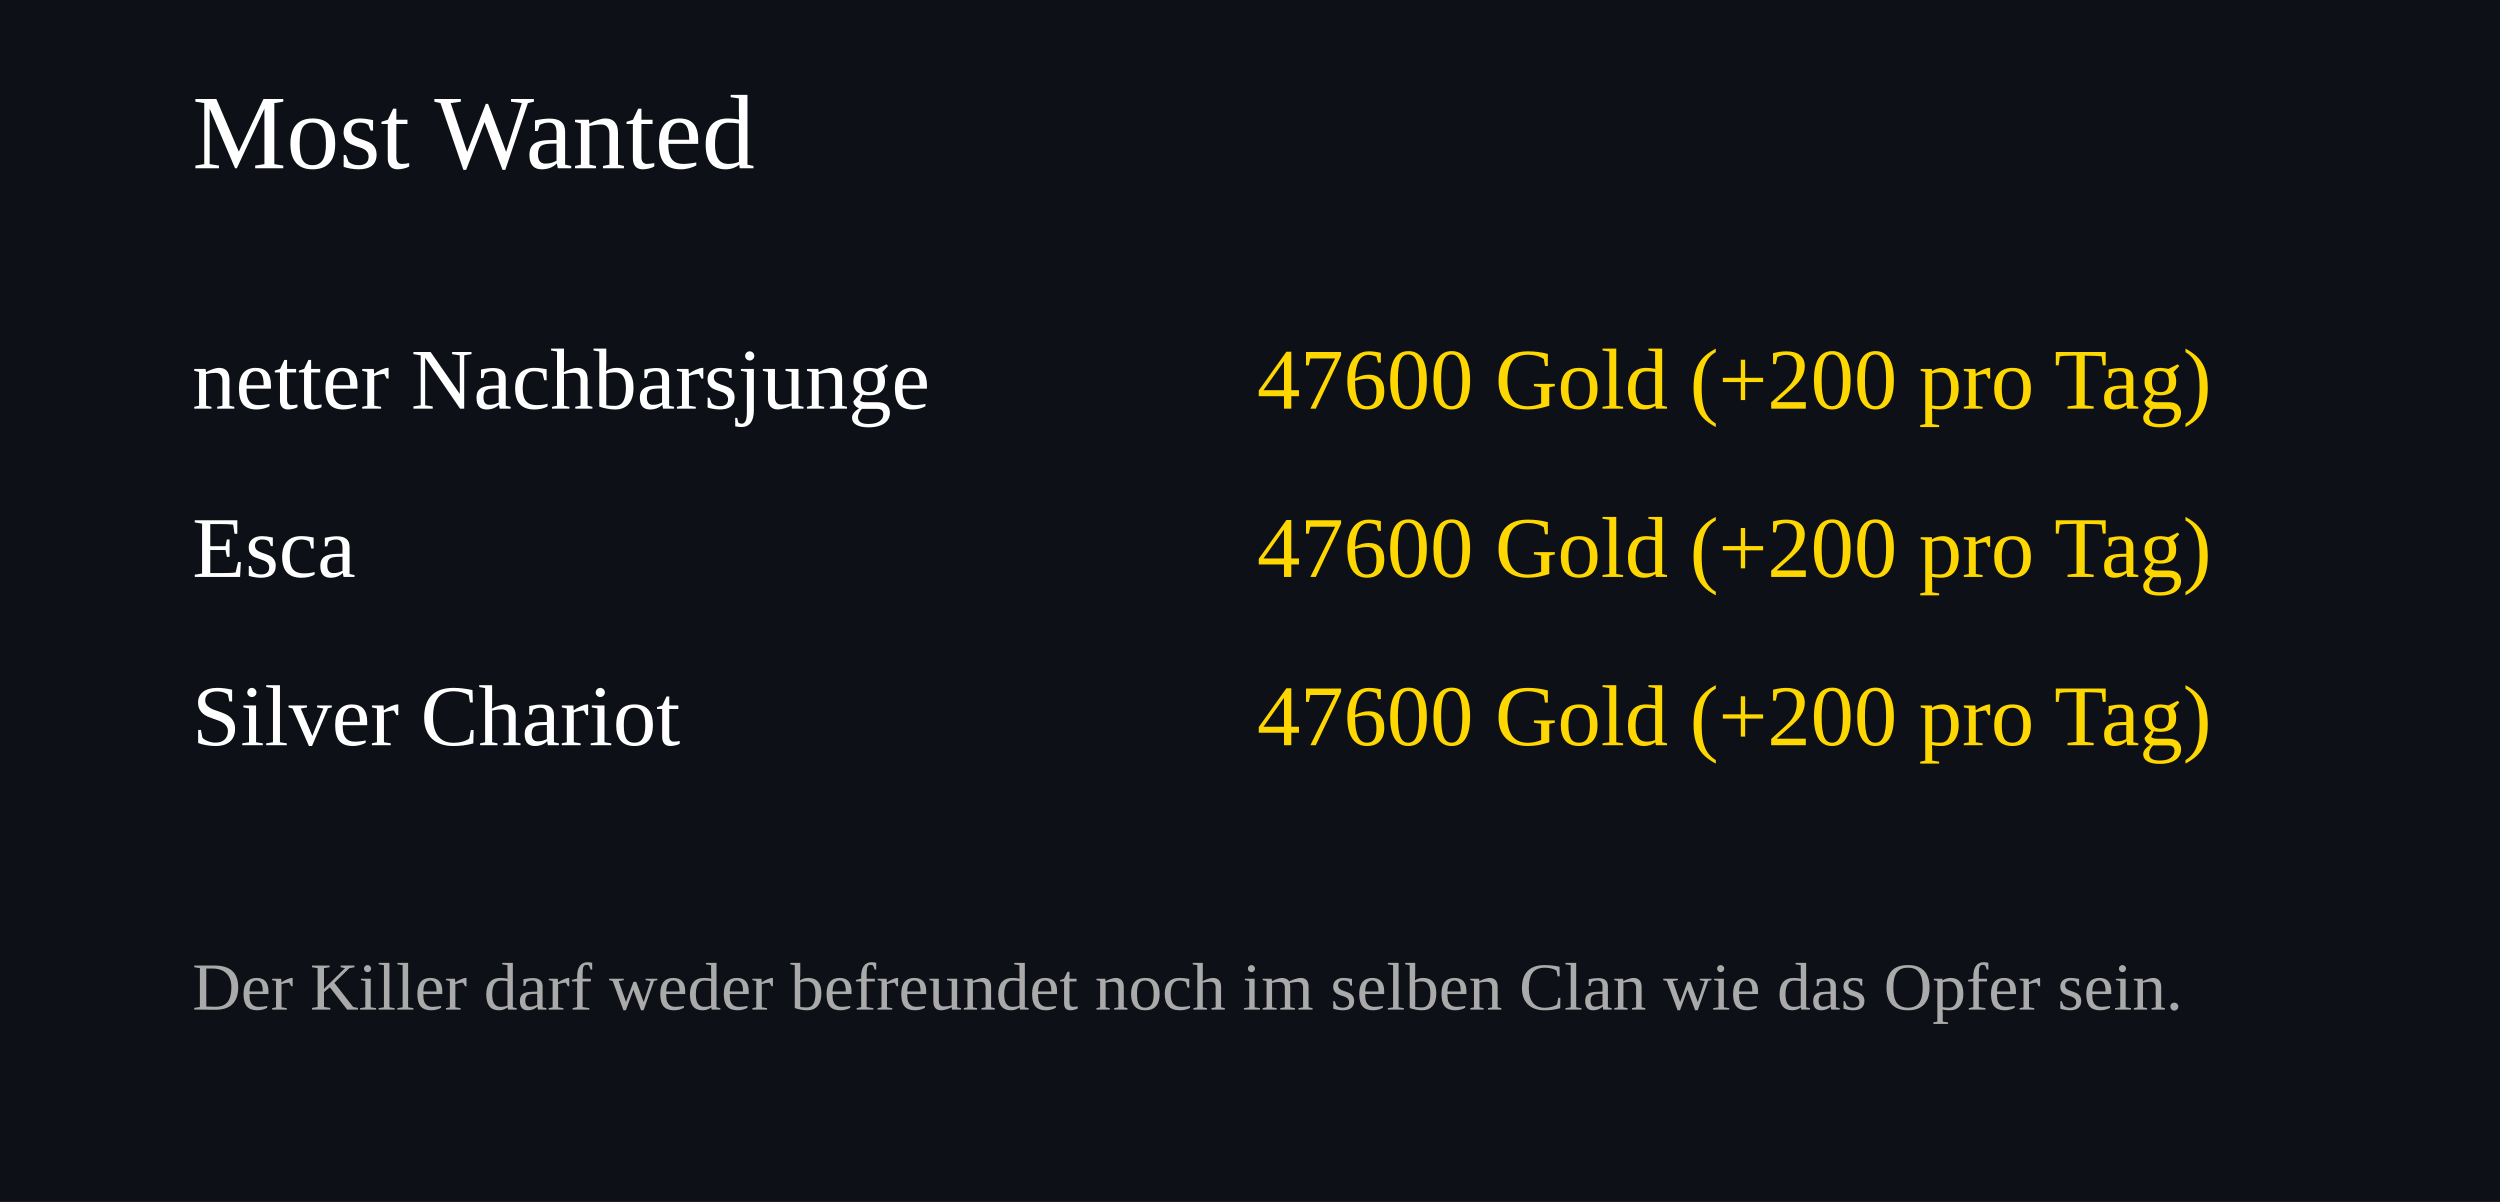
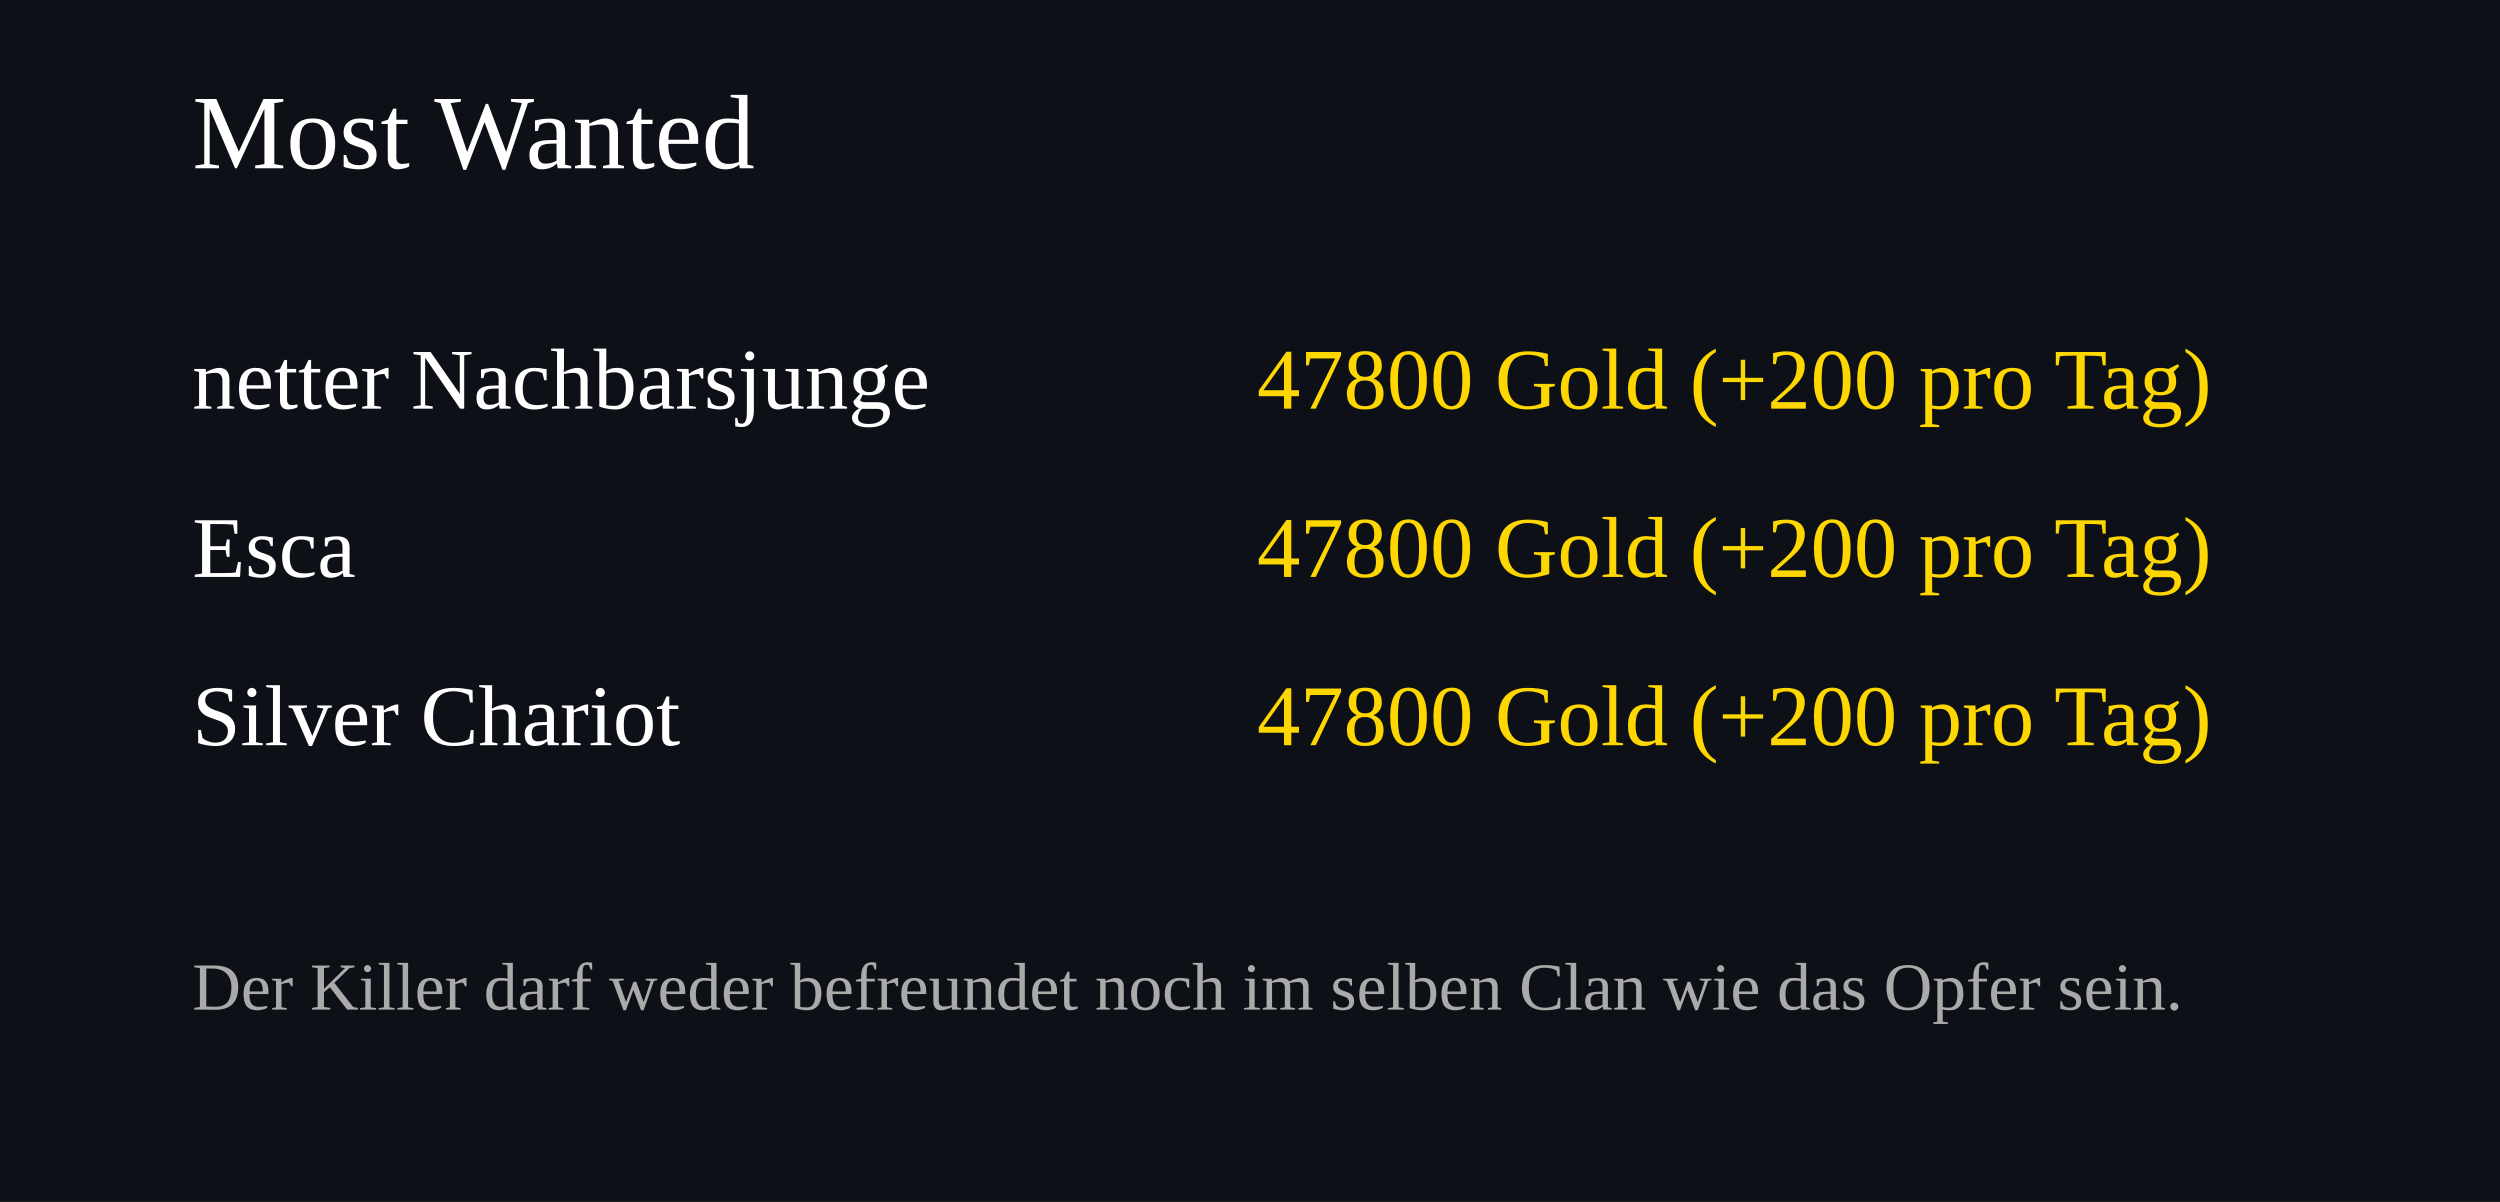
<svg xmlns="http://www.w3.org/2000/svg" width="520" height="250">
  <rect width="100%" height="100%" fill="#0d1117" />
  <text x="40" y="35" font-size="22" fill="#ffffff">Most Wanted</text>
  <text x="40" y="85" font-size="18" fill="#ffffff">netter Nachbarsjunge</text>
  <text x="460" y="85" font-size="18" fill="#FFD700" text-anchor="end">
-     47600 Gold (+200 pro Tag)
+     47800 Gold (+200 pro Tag)
  </text>
  <text x="40" y="120" font-size="18" fill="#ffffff">Esca</text>
  <text x="460" y="120" font-size="18" fill="#FFD700" text-anchor="end">
-     47600 Gold (+200 pro Tag)
+     47800 Gold (+200 pro Tag)
  </text>
  <text x="40" y="155" font-size="18" fill="#ffffff">Silver Chariot</text>
  <text x="460" y="155" font-size="18" fill="#FFD700" text-anchor="end">
-     47600 Gold (+200 pro Tag)
+     47800 Gold (+200 pro Tag)
  </text>
  <text x="40" y="210" font-size="14" fill="#aaaaaa">
Der Killer darf weder befreundet noch im selben Clan wie das Opfer sein.
</text>
</svg>
